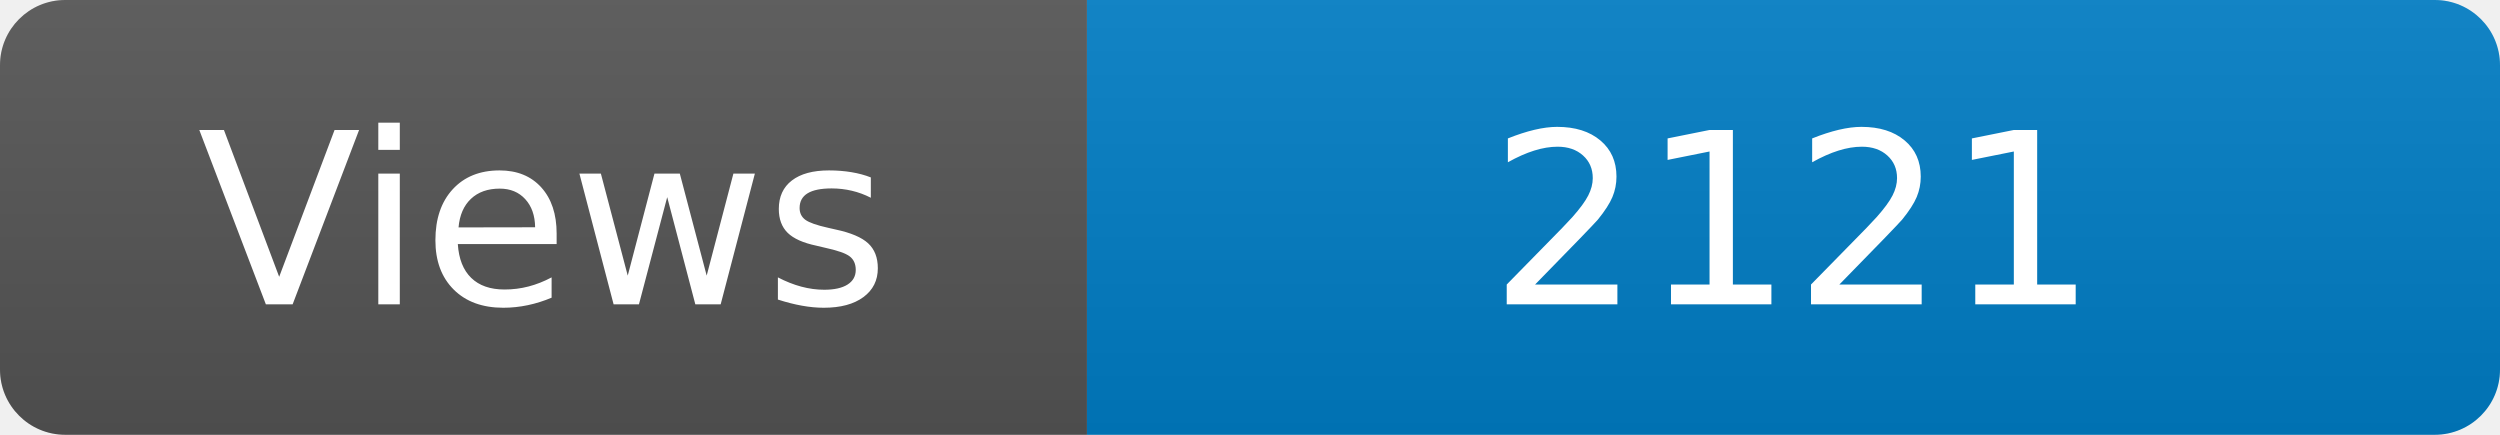
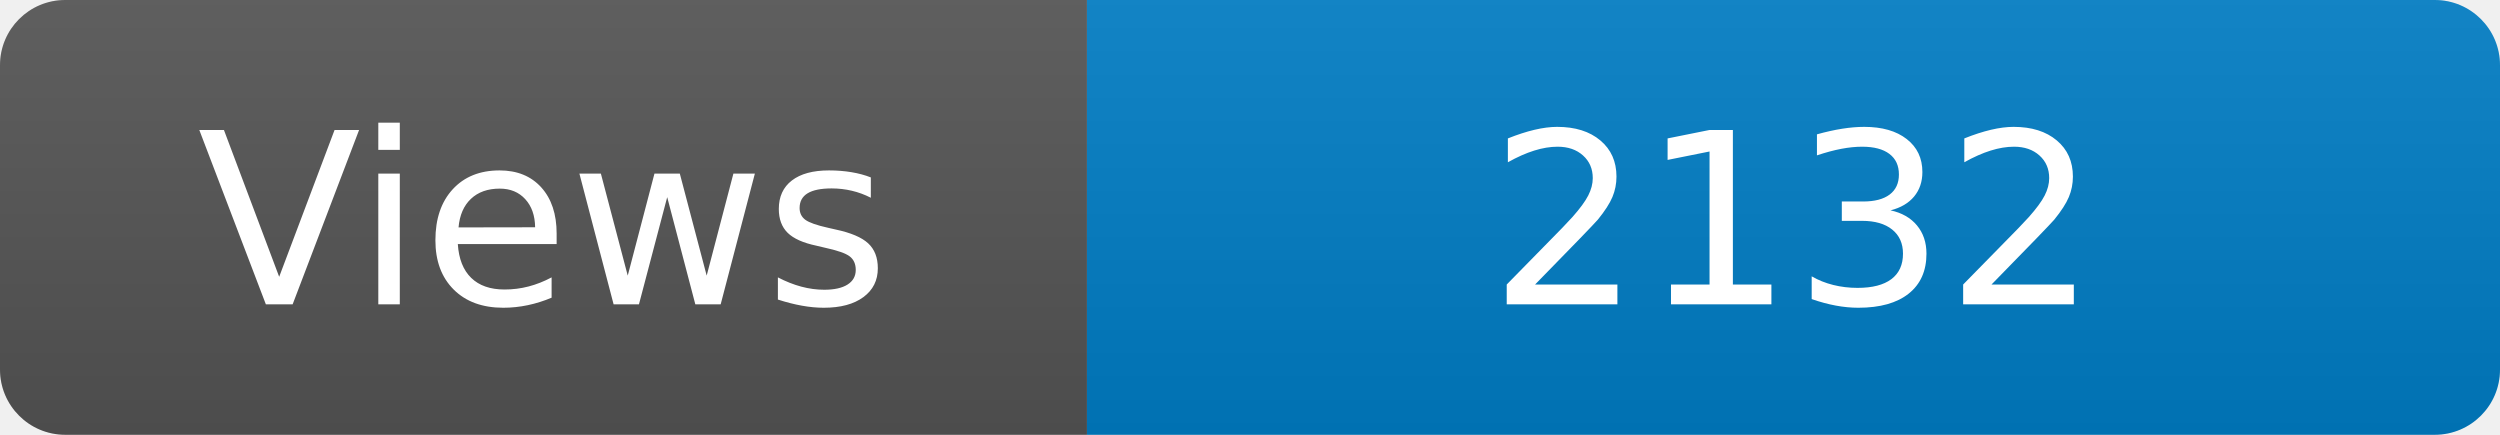
<svg xmlns="http://www.w3.org/2000/svg" width="115" height="20" role="img" aria-label="Maintained?: yes">
  <linearGradient id="s" x2="0" y2="100%">
    <stop offset="0" stop-color="#bbb" stop-opacity=".1" />
    <stop offset="1" stop-opacity=".1" />
  </linearGradient>
  <clipPath id="r">
    <rect width="115" height="20" rx="3" fill="#fff" />
  </clipPath>
  <g clip-path="url(#r)">
    <rect width="50" height="20" fill="#555" />
    <rect x="50" width="160" height="20" fill="#007ec6" />
    <rect width="115" height="20" fill="url(#s)" />
  </g>
  <g fill="#fff" text-anchor="middle" font-family="Verdana,Geneva,DejaVu Sans,sans-serif" font-size="110">
    <text x="250" y="140" transform="scale(.1)" fill="#fff">Views</text>
-     <text x="825" y="140" transform="scale(.1)" fill="#fff">2121</text>
+     <text x="825" y="140" transform="scale(.1)" fill="#fff">2132</text>
  </g>
</svg>
